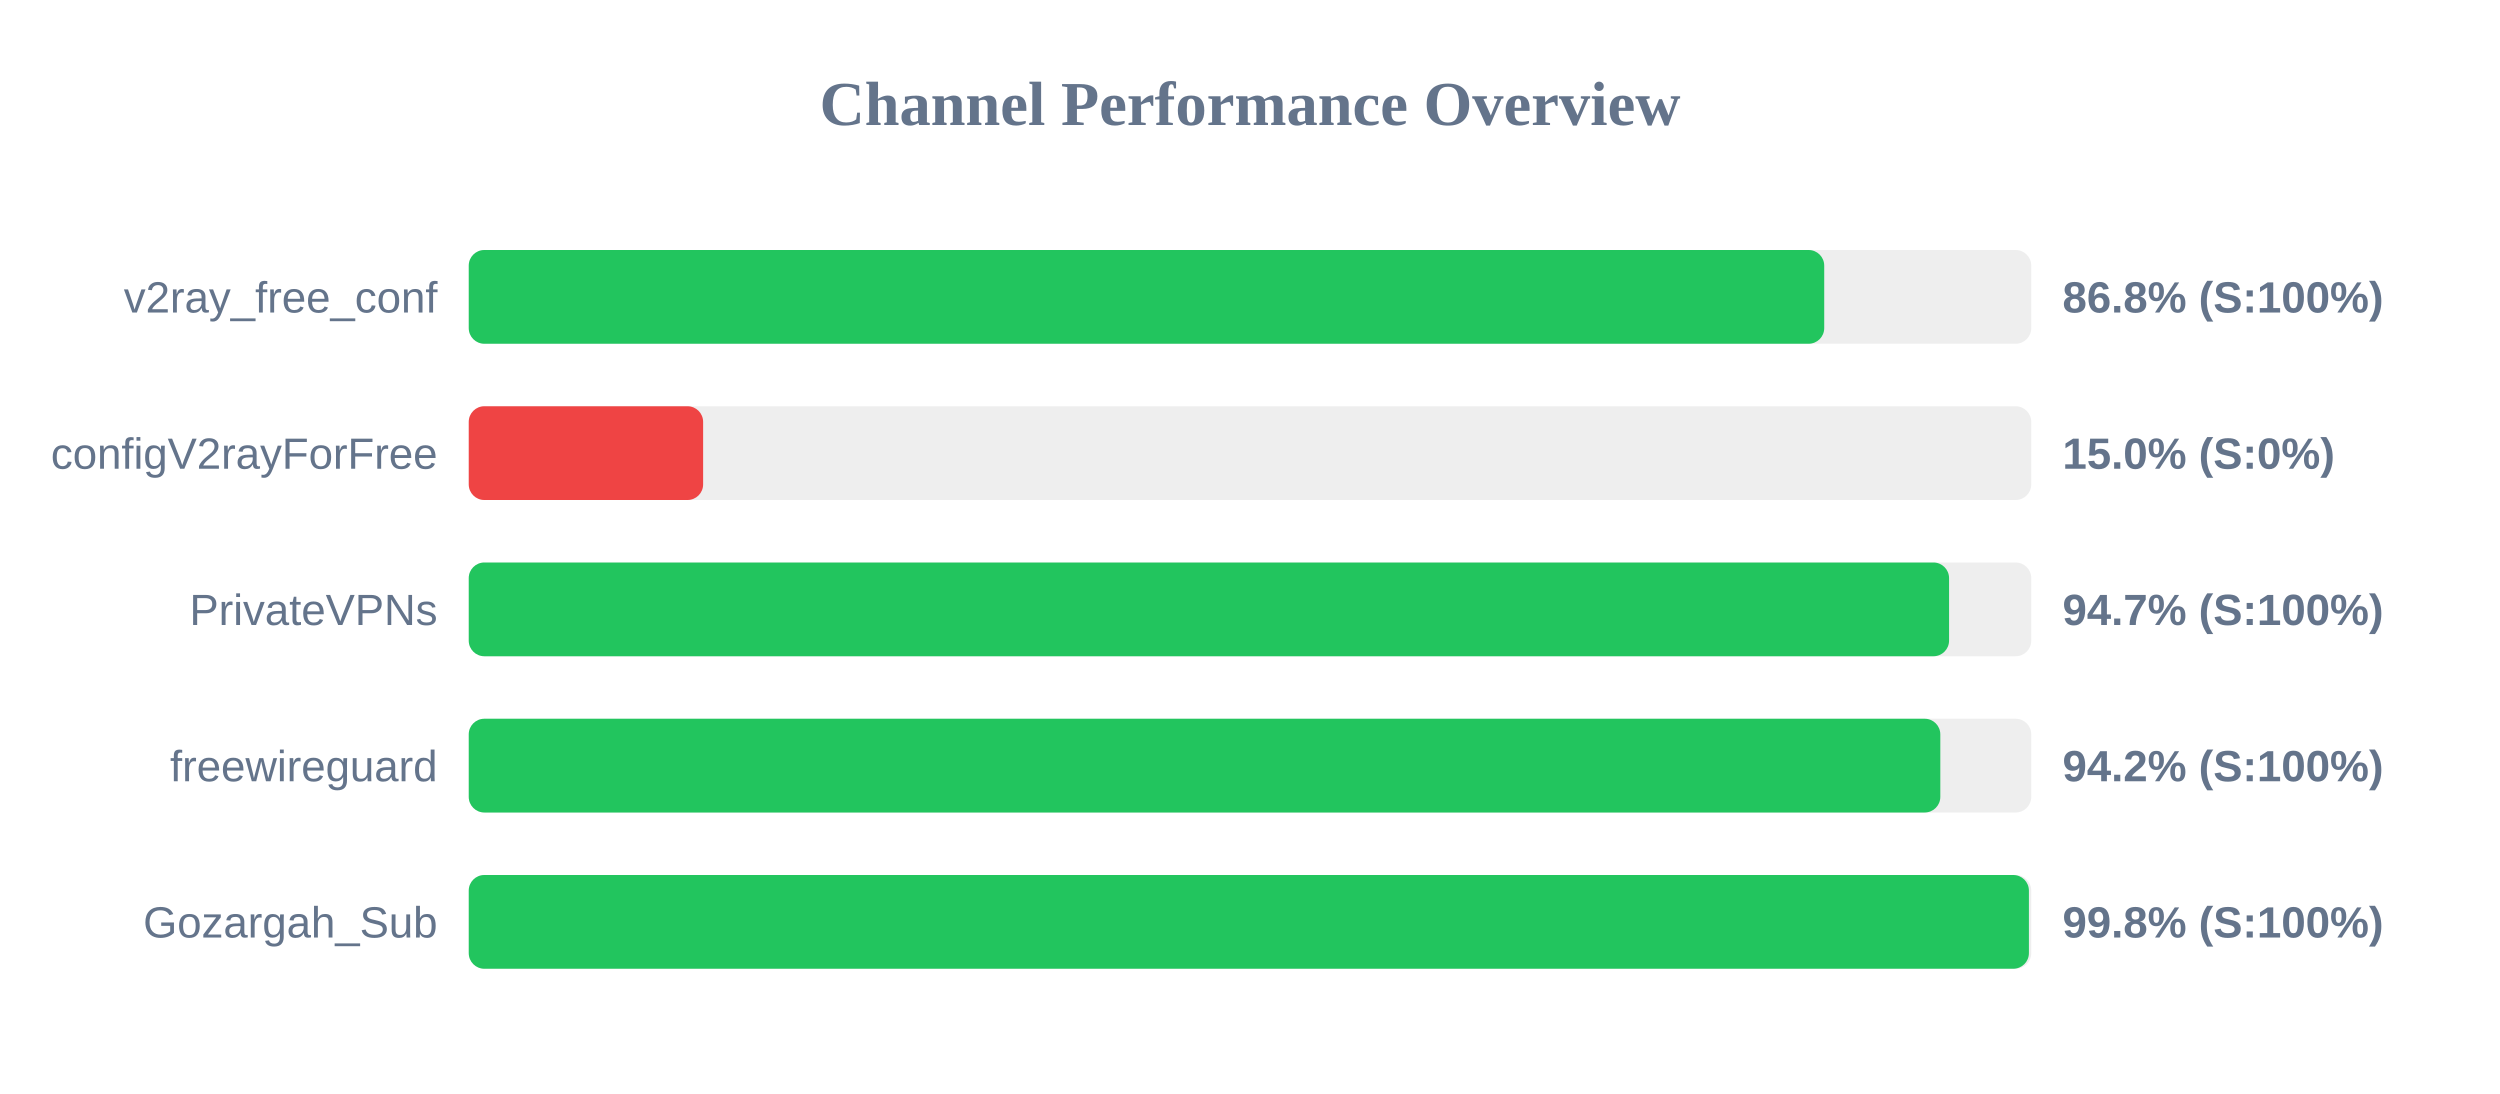
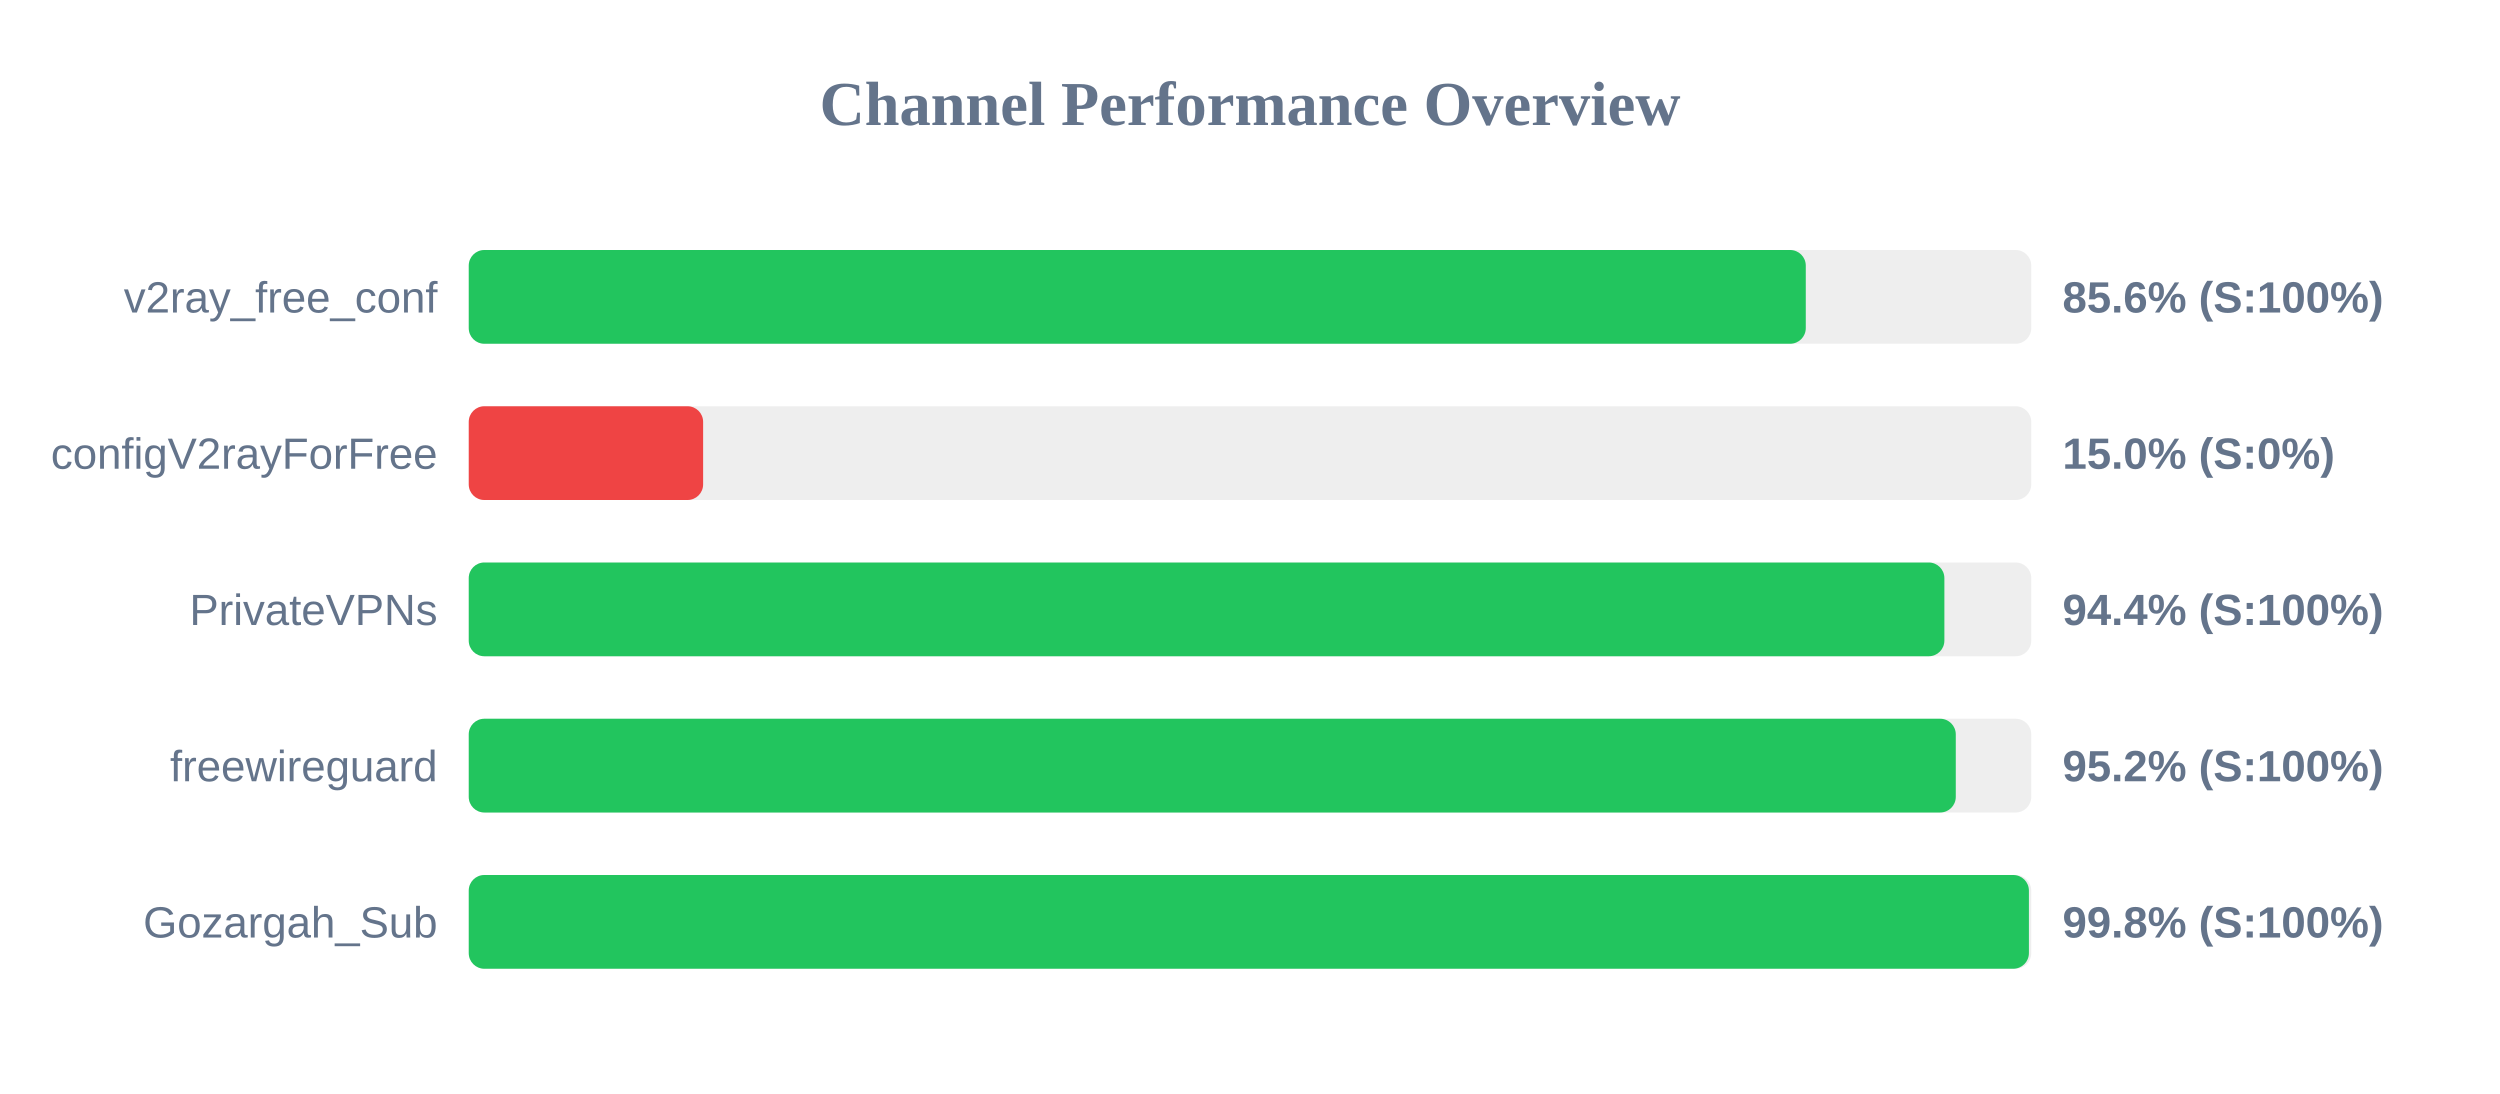
<svg xmlns="http://www.w3.org/2000/svg" width="800" height="350" version="1.1">
  <style>
        .row { font: 14px Arial; fill: #64748b; }
        .score { font: bold 14px Arial; fill: #64748b; }
    </style>
  <text x="400" y="40" text-anchor="middle" font-size="20px" font-weight="bold" fill="#64748b">Channel Performance Overview</text>
  <rect x="150" y="80" width="500" height="30" fill="#eee" rx="5" />
-   <rect x="150" y="80" width="433.75" height="30" fill="#22c55e" rx="5" />
+   <rect x="150" y="80" width="427.85" height="30" fill="#22c55e" rx="5" />
  <text x="140" y="100" text-anchor="end" class="row">v2ray_free_conf</text>
-   <text x="660" y="100" text-anchor="start" class="score">86.8% (S:100%)</text>
+   <text x="660" y="100" text-anchor="start" class="score">85.6% (S:100%)</text>
  <rect x="150" y="130" width="500" height="30" fill="#eee" rx="5" />
  <rect x="150" y="130" width="75.0" height="30" fill="#ef4444" rx="5" />
  <text x="140" y="150" text-anchor="end" class="row">configV2rayForFree</text>
  <text x="660" y="150" text-anchor="start" class="score">15.0% (S:0%)</text>
  <rect x="150" y="180" width="500" height="30" fill="#eee" rx="5" />
-   <rect x="150" y="180" width="473.7" height="30" fill="#22c55e" rx="5" />
+   <rect x="150" y="180" width="472.2" height="30" fill="#22c55e" rx="5" />
  <text x="140" y="200" text-anchor="end" class="row">PrivateVPNs</text>
-   <text x="660" y="200" text-anchor="start" class="score">94.7% (S:100%)</text>
+   <text x="660" y="200" text-anchor="start" class="score">94.4% (S:100%)</text>
  <rect x="150" y="230" width="500" height="30" fill="#eee" rx="5" />
-   <rect x="150" y="230" width="470.9" height="30" fill="#22c55e" rx="5" />
+   <rect x="150" y="230" width="475.85" height="30" fill="#22c55e" rx="5" />
  <text x="140" y="250" text-anchor="end" class="row">freewireguard</text>
-   <text x="660" y="250" text-anchor="start" class="score">94.2% (S:100%)</text>
+   <text x="660" y="250" text-anchor="start" class="score">95.2% (S:100%)</text>
  <rect x="150" y="280" width="500" height="30" fill="#eee" rx="5" />
  <rect x="150" y="280" width="499.25" height="30" fill="#22c55e" rx="5" />
  <text x="140" y="300" text-anchor="end" class="row">Gozargah_Sub</text>
  <text x="660" y="300" text-anchor="start" class="score">99.8% (S:100%)</text>
</svg>
